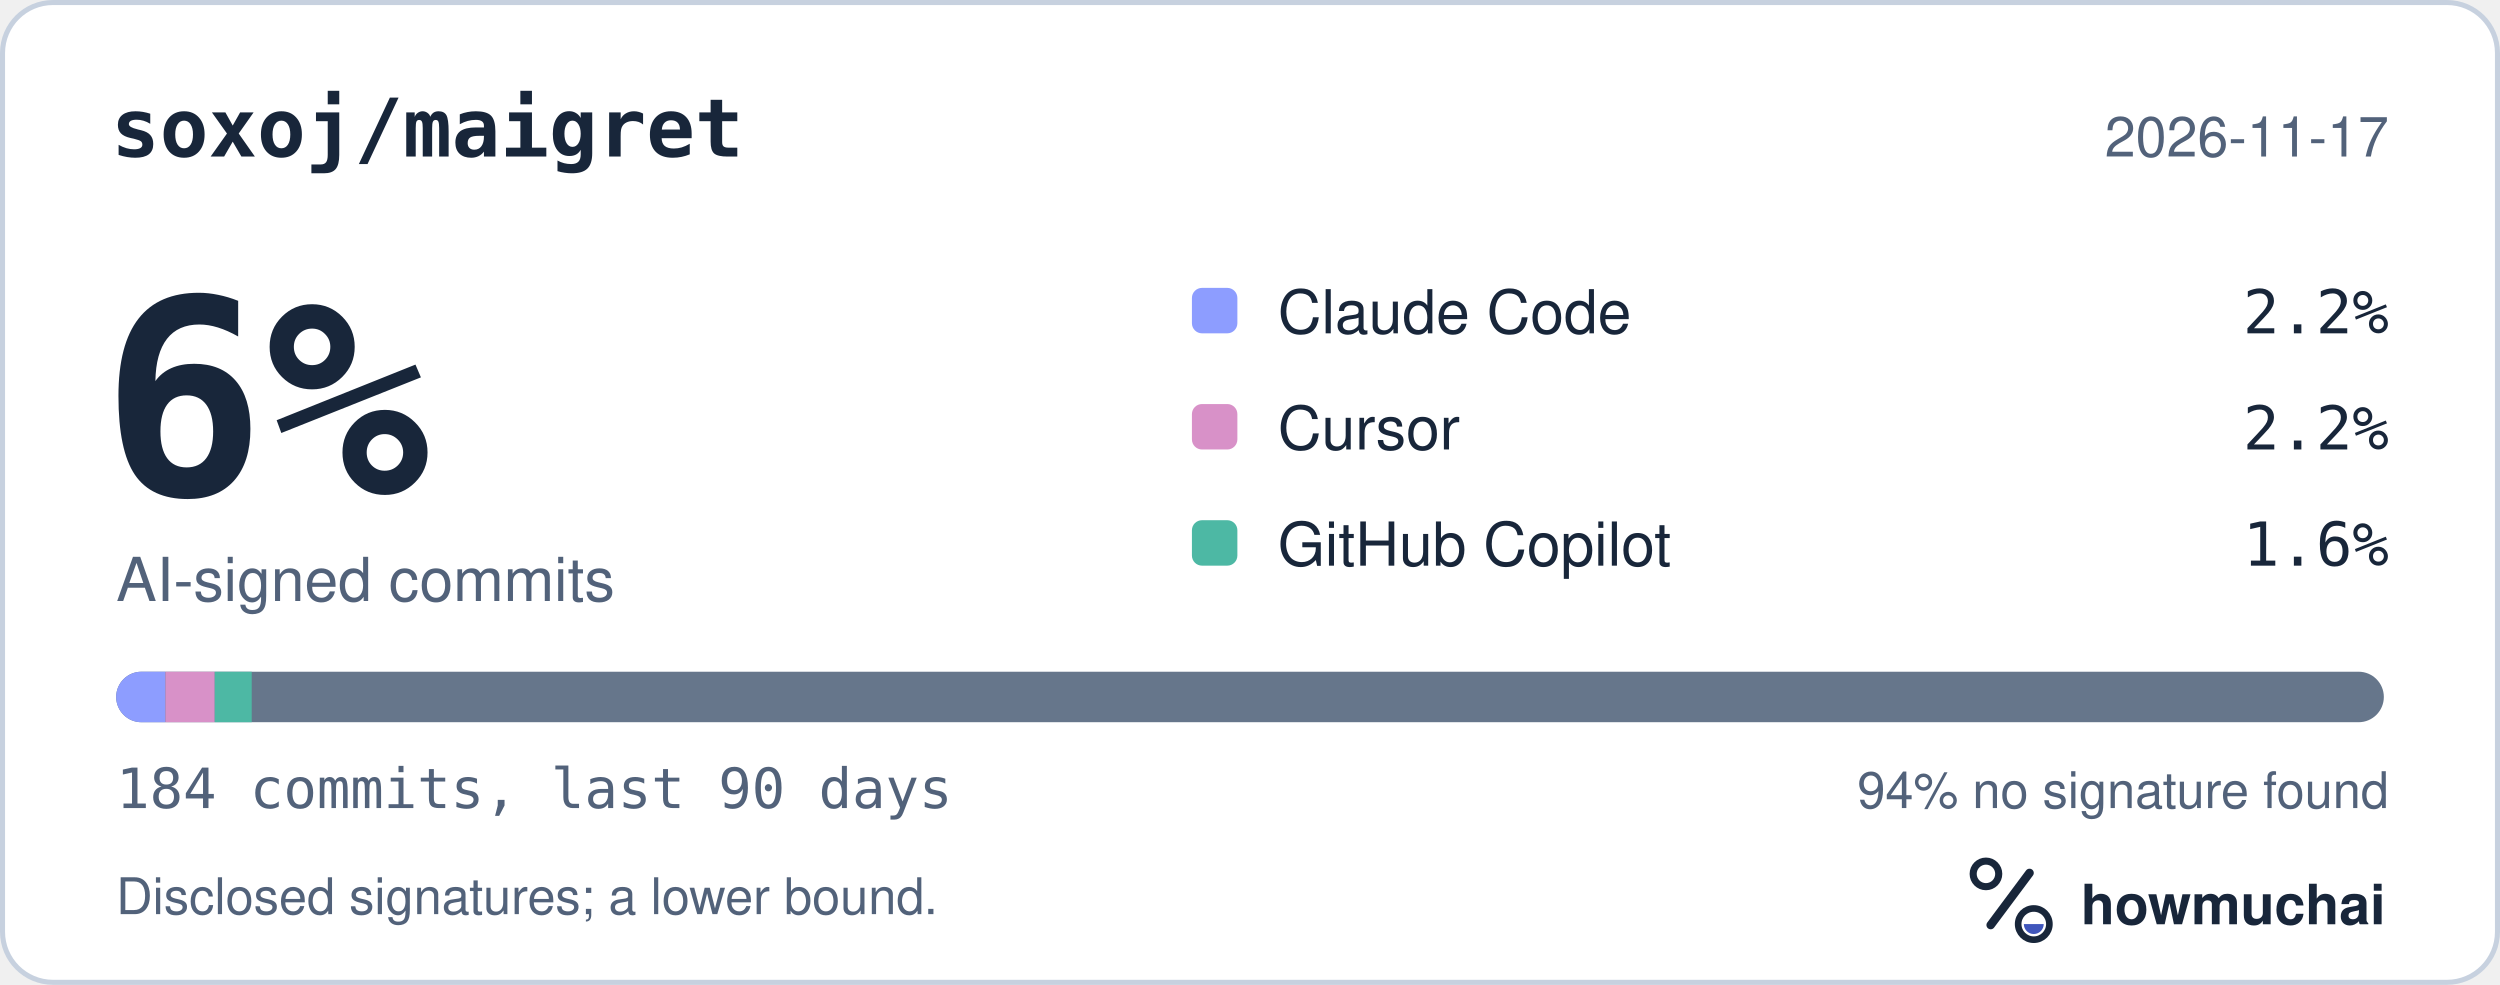
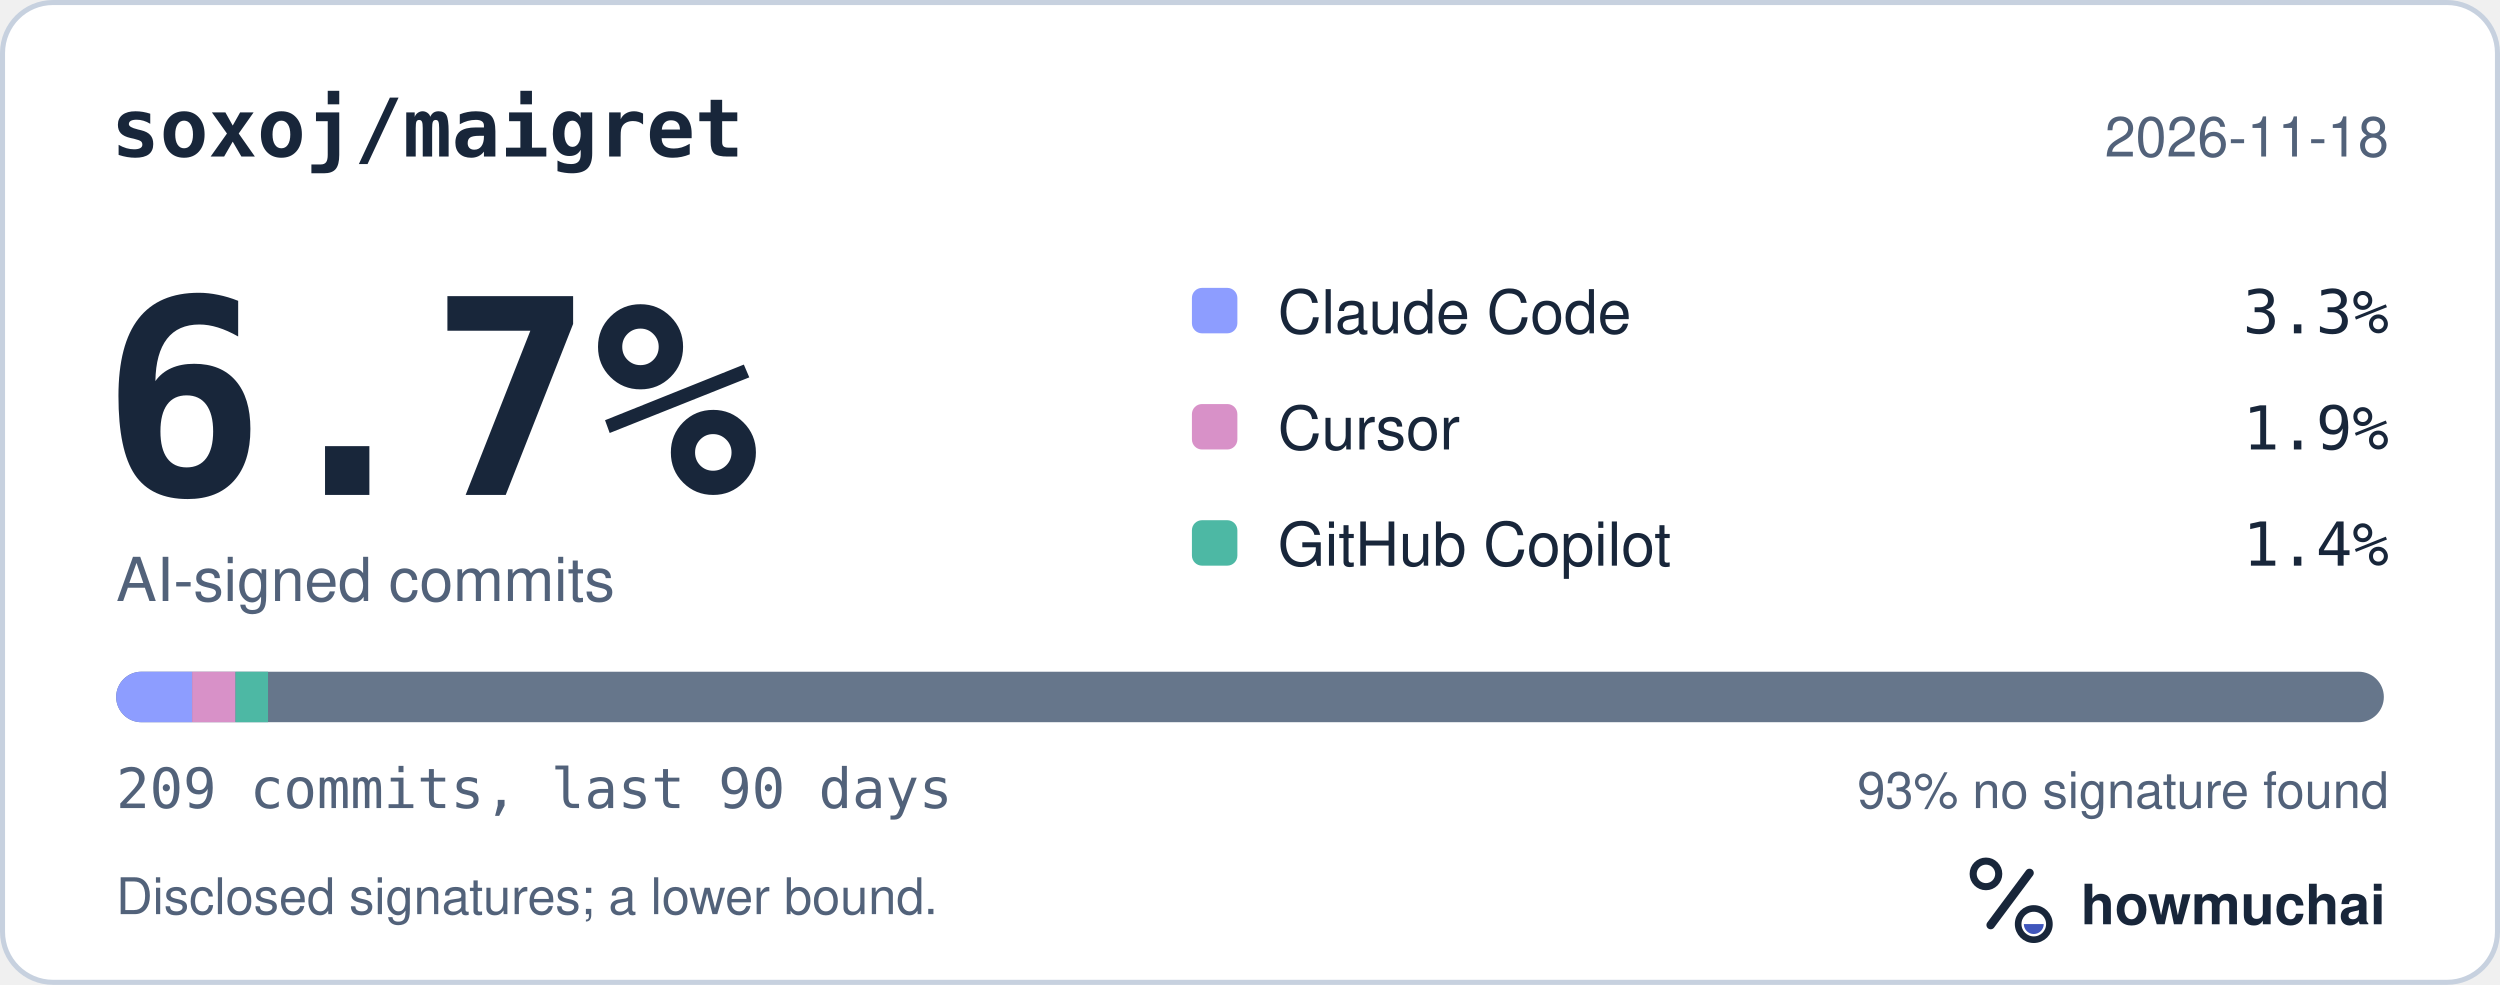
<svg xmlns="http://www.w3.org/2000/svg" width="495" height="195" viewBox="0 0 495 195" role="img" aria-labelledby="hm-t hm-d">
  <rect x="0.5" y="0.5" width="494" height="194" rx="10" fill="#FFFFFF" stroke="#C7D1DF" />
  <text x="22" y="31" fill="#18263A" font-family="ui-monospace, SF Mono, Menlo, Consolas, IBM Plex Mono, monospace" font-size="16" font-weight="600">soxoj/maigret</text>
-   <text x="473" y="31" fill="#52627A" font-family="-apple-system, BlinkMacSystemFont, Segoe UI, Helvetica, Arial, Fira Sans, sans-serif" font-size="11" text-anchor="end">2026-11-17</text>
-   <text x="20" y="98" fill="#18263A" font-family="ui-monospace, SF Mono, Menlo, Consolas, IBM Plex Mono, monospace" font-size="54" font-weight="700">6%</text>
+   <text x="473" y="31" fill="#52627A" font-family="-apple-system, BlinkMacSystemFont, Segoe UI, Helvetica, Arial, Fira Sans, sans-serif" font-size="11" text-anchor="end">2026-11-18</text>
+   <text x="20" y="98" fill="#18263A" font-family="ui-monospace, SF Mono, Menlo, Consolas, IBM Plex Mono, monospace" font-size="54" font-weight="700">6.7%</text>
  <text x="23" y="119" fill="#52627A" font-family="-apple-system, BlinkMacSystemFont, Segoe UI, Helvetica, Arial, Fira Sans, sans-serif" font-size="12">AI-signed commits</text>
  <rect x="236" y="57" width="9" height="9" rx="2" fill="#8D9DFF" />
  <text x="253" y="66" fill="#18263A" font-family="-apple-system, BlinkMacSystemFont, Segoe UI, Helvetica, Arial, Fira Sans, sans-serif" font-size="12">Claude Code</text>
-   <text x="473" y="66" fill="#18263A" font-family="ui-monospace, SF Mono, Menlo, Consolas, IBM Plex Mono, monospace" font-size="12" text-anchor="end">2.2%</text>
+   <text x="473" y="66" fill="#18263A" font-family="ui-monospace, SF Mono, Menlo, Consolas, IBM Plex Mono, monospace" font-size="12" text-anchor="end">3.3%</text>
  <rect x="236" y="80" width="9" height="9" rx="2" fill="#D891C8" />
  <text x="253" y="89" fill="#18263A" font-family="-apple-system, BlinkMacSystemFont, Segoe UI, Helvetica, Arial, Fira Sans, sans-serif" font-size="12">Cursor</text>
-   <text x="473" y="89" fill="#18263A" font-family="ui-monospace, SF Mono, Menlo, Consolas, IBM Plex Mono, monospace" font-size="12" text-anchor="end">2.2%</text>
+   <text x="473" y="89" fill="#18263A" font-family="ui-monospace, SF Mono, Menlo, Consolas, IBM Plex Mono, monospace" font-size="12" text-anchor="end">1.9%</text>
  <rect x="236" y="103" width="9" height="9" rx="2" fill="#4DB8A4" />
  <text x="253" y="112" fill="#18263A" font-family="-apple-system, BlinkMacSystemFont, Segoe UI, Helvetica, Arial, Fira Sans, sans-serif" font-size="12">GitHub Copilot</text>
-   <text x="473" y="112" fill="#18263A" font-family="ui-monospace, SF Mono, Menlo, Consolas, IBM Plex Mono, monospace" font-size="12" text-anchor="end">1.6%</text>
+   <text x="473" y="112" fill="#18263A" font-family="ui-monospace, SF Mono, Menlo, Consolas, IBM Plex Mono, monospace" font-size="12" text-anchor="end">1.4%</text>
  <defs>
    <clipPath id="hm-bar">
      <rect x="23" y="133" width="449" height="10" rx="5" />
    </clipPath>
  </defs>
  <rect x="23" y="133" width="449" height="10" rx="5" fill="#66768B" />
  <g clip-path="url(#hm-bar)">
-     <rect x="23.00" y="133" width="9.76" height="10" fill="#8D9DFF" />
-     <rect x="32.76" y="133" width="9.76" height="10" fill="#D891C8" />
-     <rect x="42.52" y="133" width="7.32" height="10" fill="#4DB8A4" />
+     <rect x="23.00" y="133" width="15.04" height="10" fill="#8D9DFF" />
+     <rect x="38.04" y="133" width="8.59" height="10" fill="#D891C8" />
+     <rect x="46.63" y="133" width="6.44" height="10" fill="#4DB8A4" />
  </g>
-   <text x="23" y="160" fill="#52627A" font-family="ui-monospace, SF Mono, Menlo, Consolas, IBM Plex Mono, monospace" font-size="11">184 commits, last 90 days</text>
-   <text x="473" y="160" fill="#52627A" font-family="-apple-system, BlinkMacSystemFont, Segoe UI, Helvetica, Arial, Fira Sans, sans-serif" font-size="10" text-anchor="end">94% no signature found</text>
+   <text x="23" y="160" fill="#52627A" font-family="ui-monospace, SF Mono, Menlo, Consolas, IBM Plex Mono, monospace" font-size="11">209 commits, last 90 days</text>
+   <text x="473" y="160" fill="#52627A" font-family="-apple-system, BlinkMacSystemFont, Segoe UI, Helvetica, Arial, Fira Sans, sans-serif" font-size="10" text-anchor="end">93% no signature found</text>
  <text x="23" y="181" fill="#52627A" font-family="-apple-system, BlinkMacSystemFont, Segoe UI, Helvetica, Arial, Fira Sans, sans-serif" font-size="10">Disclosed signatures; a lower bound.</text>
  <g transform="translate(386 166) scale(0.046875)">
    <circle cx="154" cy="150" r="54" fill="none" stroke="#18263A" stroke-width="30" />
    <path d="M174 366 338 146" fill="none" stroke="#18263A" stroke-width="36" stroke-linecap="round" />
    <circle cx="356" cy="362" r="66" fill="none" stroke="#18263A" stroke-width="28" />
    <path d="M314 362a42 42 0 0 0 84 0Z" fill="#4056BC" />
  </g>
  <text x="412" y="183" fill="#18263A" font-family="-apple-system, BlinkMacSystemFont, Segoe UI, Helvetica, Arial, Fira Sans, sans-serif" font-size="11" font-weight="650">howmuchai</text>
</svg>
